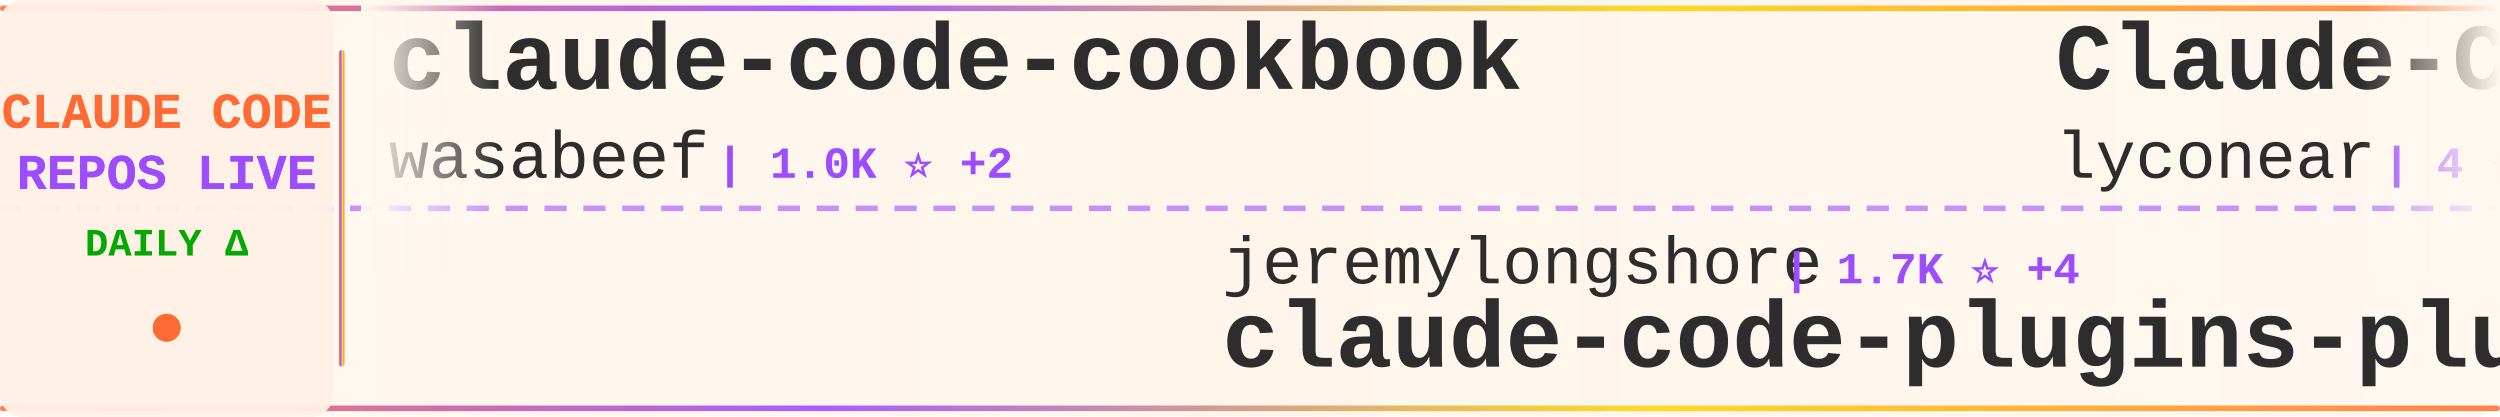
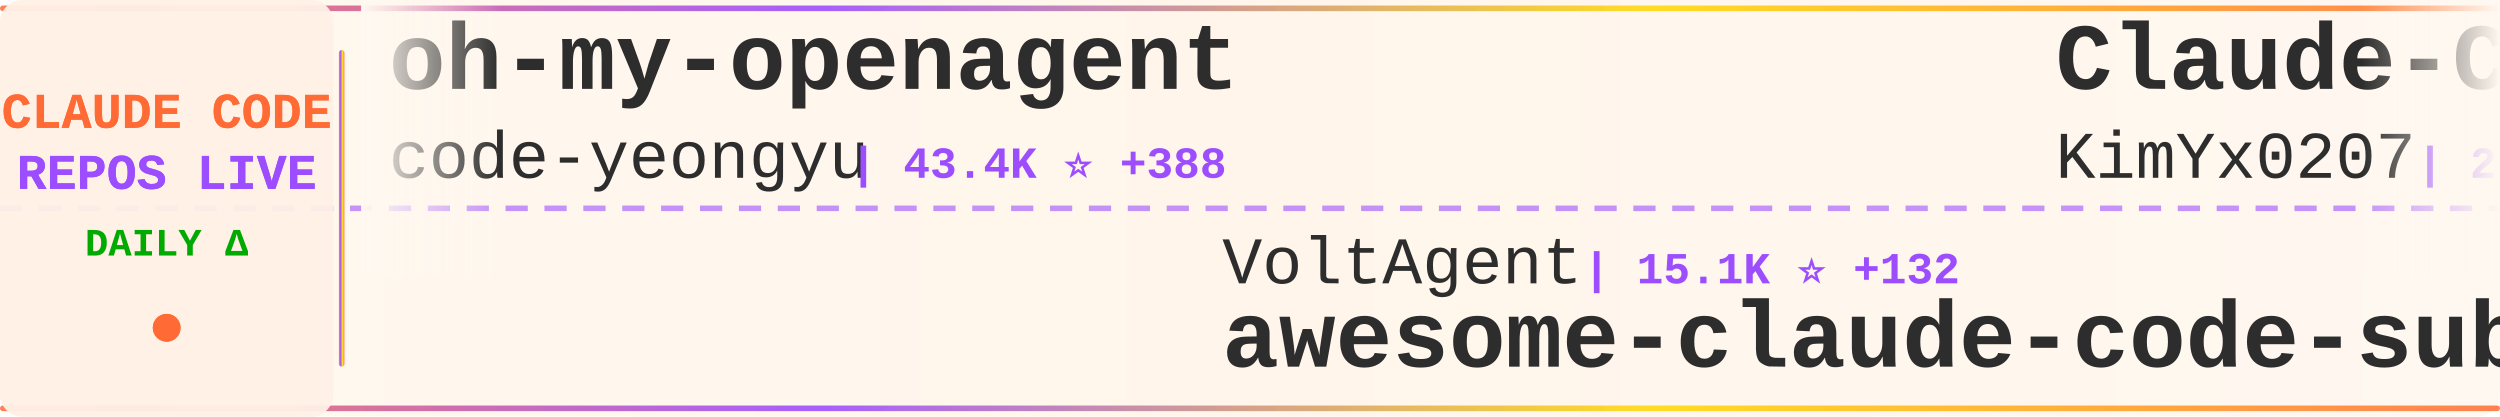
<svg xmlns="http://www.w3.org/2000/svg" width="900" height="150">
  <defs>
    <linearGradient id="tickerBg" x1="0%" y1="0%" x2="100%" y2="0%">
      <stop offset="0%" style="stop-color:#fff8f0;stop-opacity:0.98" />
      <stop offset="50%" style="stop-color:#fff5eb;stop-opacity:1" />
      <stop offset="100%" style="stop-color:#fff8f0;stop-opacity:0.98" />
    </linearGradient>
    <linearGradient id="borderGrad" x1="0%" y1="0%" x2="100%" y2="0%">
      <stop offset="0%" style="stop-color:#FF6B35;stop-opacity:0.85">
        <animate attributeName="stop-opacity" values="0.85;1;0.85" dur="2s" repeatCount="indefinite" />
      </stop>
      <stop offset="33%" style="stop-color:#9C4EFF;stop-opacity:0.9">
        <animate attributeName="stop-opacity" values="0.9;1;0.9" dur="2.2s" repeatCount="indefinite" />
      </stop>
      <stop offset="66%" style="stop-color:#FFD700;stop-opacity:0.85">
        <animate attributeName="stop-opacity" values="0.85;1;0.85" dur="1.8s" repeatCount="indefinite" />
      </stop>
      <stop offset="100%" style="stop-color:#FF6B35;stop-opacity:0.85">
        <animate attributeName="stop-opacity" values="0.85;1;0.85" dur="2s" repeatCount="indefinite" />
      </stop>
    </linearGradient>
    <filter id="textGlow">
      <feGaussianBlur stdDeviation="0.15" result="coloredBlur" />
      <feMerge>
        <feMergeNode in="coloredBlur" />
        <feMergeNode in="SourceGraphic" />
      </feMerge>
    </filter>
    <filter id="metricGlow">
      <feGaussianBlur stdDeviation="0.2" result="coloredBlur" />
      <feMerge>
        <feMergeNode in="coloredBlur" />
        <feMergeNode in="SourceGraphic" />
      </feMerge>
    </filter>
    <linearGradient id="leftFade" x1="0%" y1="0%" x2="100%" y2="0%">
      <stop offset="0%" style="stop-color:#fff8f0;stop-opacity:1" />
      <stop offset="100%" style="stop-color:#fff8f0;stop-opacity:0" />
    </linearGradient>
    <linearGradient id="rightFade" x1="0%" y1="0%" x2="100%" y2="0%">
      <stop offset="0%" style="stop-color:#fff8f0;stop-opacity:0" />
      <stop offset="100%" style="stop-color:#fff8f0;stop-opacity:1" />
    </linearGradient>
  </defs>
  <rect width="900" height="150" fill="url(#tickerBg)" rx="8" />
  <rect x="0" y="2" width="900" height="2" fill="url(#borderGrad)" rx="1" />
  <rect x="0" y="146" width="900" height="2" fill="url(#borderGrad)" rx="1" />
  <line x1="0" y1="75" x2="900" y2="75" stroke="#9C4EFF" stroke-width="2" stroke-dasharray="8 6" opacity="0.6" />
  <rect x="0" y="0" width="120" height="150" fill="#fff0e6" opacity="0.95" rx="8" />
  <text x="60" y="46" font-family="'Courier New', monospace" font-size="18" font-weight="bold" fill="#FF6B35" text-anchor="middle" filter="url(#textGlow)">
    CLAUDE CODE
  </text>
  <text x="60" y="68" font-family="'Courier New', monospace" font-size="18" font-weight="bold" fill="#9C4EFF" text-anchor="middle" filter="url(#textGlow)">
    REPOS LIVE
  </text>
  <text x="60" y="92" font-family="'Courier New', monospace" font-size="14" font-weight="bold" fill="#00aa00" text-anchor="middle">
    DAILY Δ
  </text>
  <circle cx="60" cy="118" r="5" fill="#FF6B35" filter="url(#metricGlow)">
    <animate attributeName="r" values="4;6;4" dur="1.5s" repeatCount="indefinite" />
    <animate attributeName="opacity" values="0.6;1;0.6" dur="1.5s" repeatCount="indefinite" />
  </circle>
  <rect x="122" y="18" width="2" height="114" fill="url(#borderGrad)" rx="1" />
  <clipPath id="tickerClip">
    <rect x="130" y="0" width="770" height="150" />
  </clipPath>
  <g clip-path="url(#tickerClip)">
    <g id="tickerItems">
      <animateTransform attributeName="transform" attributeType="XML" type="translate" from="0 0" to="-3000 0" dur="54s" repeatCount="indefinite" />
      <g transform="translate(0, 0)">
-         <text x="140" y="32" font-family="'Courier New', monospace" font-size="34" font-weight="bold" fill="#2d2d2d">claude-code-cookbook</text>
-         <text x="140" y="64" font-family="'Courier New', monospace" font-size="24" font-weight="normal" fill="#2d2d2d" opacity="1.0">wasabeef</text>
-         <text x="258" y="64" font-family="'Courier New', monospace" font-size="16" font-weight="bold" fill="#9C4EFF"> | 1.0K ⭐ +2</text>
+         <text x="140" y="32" font-family="'Courier New', monospace" font-size="34" font-weight="bold" fill="#2d2d2d">oh-my-openagent</text>
+         <text x="140" y="64" font-family="'Courier New', monospace" font-size="24" font-weight="normal" fill="#2d2d2d" opacity="1.0">code-yeongyu</text>
+         <text x="306" y="64" font-family="'Courier New', monospace" font-size="16" font-weight="bold" fill="#9C4EFF"> | 43.4K ⭐ +388</text>
      </g>
      <g transform="translate(300, 0)">
-         <text x="140" y="102" font-family="'Courier New', monospace" font-size="24" font-weight="normal" fill="#2d2d2d" opacity="1.0">jeremylongshore</text>
-         <text x="342" y="102" font-family="'Courier New', monospace" font-size="16" font-weight="bold" fill="#9C4EFF"> | 1.7K ⭐ +4</text>
-         <text x="140" y="132" font-family="'Courier New', monospace" font-size="34" font-weight="bold" fill="#2d2d2d">claude-code-plugins-plus...</text>
+         <text x="140" y="102" font-family="'Courier New', monospace" font-size="24" font-weight="normal" fill="#2d2d2d" opacity="1.0">VoltAgent</text>
+         <text x="270" y="102" font-family="'Courier New', monospace" font-size="16" font-weight="bold" fill="#9C4EFF"> | 15.1K ⭐ +132</text>
+         <text x="140" y="132" font-family="'Courier New', monospace" font-size="34" font-weight="bold" fill="#2d2d2d">awesome-claude-code-suba...</text>
      </g>
      <g transform="translate(600, 0)">
-         <text x="140" y="32" font-family="'Courier New', monospace" font-size="34" font-weight="bold" fill="#2d2d2d">Claude-Code</text>
-         <text x="140" y="64" font-family="'Courier New', monospace" font-size="24" font-weight="normal" fill="#2d2d2d" opacity="1.0">lyconear</text>
-         <text x="258" y="64" font-family="'Courier New', monospace" font-size="16" font-weight="bold" fill="#9C4EFF"> | 4 ⭐</text>
+         <text x="140" y="32" font-family="'Courier New', monospace" font-size="34" font-weight="bold" fill="#2d2d2d">Claude-Code-x-OpenClaw-G...</text>
+         <text x="140" y="64" font-family="'Courier New', monospace" font-size="24" font-weight="normal" fill="#2d2d2d" opacity="1.0">KimYx0207</text>
+         <text x="270" y="64" font-family="'Courier New', monospace" font-size="16" font-weight="bold" fill="#9C4EFF"> | 2.3K ⭐ +22</text>
      </g>
      <g transform="translate(900, 0)">
        <text x="140" y="102" font-family="'Courier New', monospace" font-size="24" font-weight="normal" fill="#2d2d2d" opacity="1.0">Pimzino</text>
-         <text x="246" y="102" font-family="'Courier New', monospace" font-size="16" font-weight="bold" fill="#9C4EFF"> | 3.6K ⭐ +2</text>
+         <text x="246" y="102" font-family="'Courier New', monospace" font-size="16" font-weight="bold" fill="#9C4EFF"> | 3.6K ⭐ +4</text>
        <text x="140" y="132" font-family="'Courier New', monospace" font-size="34" font-weight="bold" fill="#2d2d2d">claude-code-spec-workflo...</text>
      </g>
      <g transform="translate(1200, 0)">
-         <text x="140" y="32" font-family="'Courier New', monospace" font-size="34" font-weight="bold" fill="#2d2d2d">claude-code-tips</text>
-         <text x="140" y="64" font-family="'Courier New', monospace" font-size="24" font-weight="normal" fill="#2d2d2d" opacity="1.0">ykdojo</text>
-         <text x="234" y="64" font-family="'Courier New', monospace" font-size="16" font-weight="bold" fill="#9C4EFF"> | 6.7K ⭐ +80</text>
+         <text x="140" y="32" font-family="'Courier New', monospace" font-size="34" font-weight="bold" fill="#2d2d2d">claude-code-docs</text>
+         <text x="140" y="64" font-family="'Courier New', monospace" font-size="24" font-weight="normal" fill="#2d2d2d" opacity="1.0">ericbuess</text>
+         <text x="270" y="64" font-family="'Courier New', monospace" font-size="16" font-weight="bold" fill="#9C4EFF"> | 754 ⭐ +3</text>
      </g>
      <g transform="translate(1500, 0)">
-         <text x="140" y="102" font-family="'Courier New', monospace" font-size="24" font-weight="normal" fill="#2d2d2d" opacity="1.0">zhukunpenglinyutong</text>
-         <text x="390" y="102" font-family="'Courier New', monospace" font-size="16" font-weight="bold" fill="#9C4EFF"> | 2.1K ⭐ +31</text>
-         <text x="140" y="132" font-family="'Courier New', monospace" font-size="34" font-weight="bold" fill="#2d2d2d">idea-claude-code-gui</text>
+         <text x="140" y="102" font-family="'Courier New', monospace" font-size="24" font-weight="normal" fill="#2d2d2d" opacity="1.0">alirezarezvani</text>
+         <text x="330" y="102" font-family="'Courier New', monospace" font-size="16" font-weight="bold" fill="#9C4EFF"> | 6.9K ⭐ +203</text>
+         <text x="140" y="132" font-family="'Courier New', monospace" font-size="34" font-weight="bold" fill="#2d2d2d">claude-skills</text>
      </g>
      <g transform="translate(1800, 0)">
-         <text x="140" y="32" font-family="'Courier New', monospace" font-size="34" font-weight="bold" fill="#2d2d2d">claude-code-router</text>
-         <text x="140" y="64" font-family="'Courier New', monospace" font-size="24" font-weight="normal" fill="#2d2d2d" opacity="1.0">musistudio</text>
-         <text x="282" y="64" font-family="'Courier New', monospace" font-size="16" font-weight="bold" fill="#9C4EFF"> | 30.4K ⭐ +96</text>
+         <text x="140" y="32" font-family="'Courier New', monospace" font-size="34" font-weight="bold" fill="#2d2d2d">claudecodeui</text>
+         <text x="140" y="64" font-family="'Courier New', monospace" font-size="24" font-weight="normal" fill="#2d2d2d" opacity="1.0">siteboon</text>
+         <text x="258" y="64" font-family="'Courier New', monospace" font-size="16" font-weight="bold" fill="#9C4EFF"> | 8.9K ⭐ +62</text>
      </g>
      <g transform="translate(2100, 0)">
-         <text x="140" y="102" font-family="'Courier New', monospace" font-size="24" font-weight="normal" fill="#2d2d2d" opacity="1.0">RichardAtCT</text>
-         <text x="294" y="102" font-family="'Courier New', monospace" font-size="16" font-weight="bold" fill="#9C4EFF"> | 2.2K ⭐ +10</text>
-         <text x="140" y="132" font-family="'Courier New', monospace" font-size="34" font-weight="bold" fill="#2d2d2d">claude-code-telegram</text>
+         <text x="140" y="102" font-family="'Courier New', monospace" font-size="24" font-weight="normal" fill="#2d2d2d" opacity="1.0">obra</text>
+         <text x="210" y="102" font-family="'Courier New', monospace" font-size="16" font-weight="bold" fill="#9C4EFF"> | 112.4K ⭐ +2.3K</text>
+         <text x="140" y="132" font-family="'Courier New', monospace" font-size="34" font-weight="bold" fill="#2d2d2d">superpowers</text>
      </g>
      <g transform="translate(2400, 0)">
-         <text x="140" y="32" font-family="'Courier New', monospace" font-size="34" font-weight="bold" fill="#2d2d2d">ralph-claude-code</text>
-         <text x="140" y="64" font-family="'Courier New', monospace" font-size="24" font-weight="normal" fill="#2d2d2d" opacity="1.0">frankbria</text>
-         <text x="270" y="64" font-family="'Courier New', monospace" font-size="16" font-weight="bold" fill="#9C4EFF"> | 8.2K ⭐ +33</text>
+         <text x="140" y="32" font-family="'Courier New', monospace" font-size="34" font-weight="bold" fill="#2d2d2d">claude-code-viewer</text>
+         <text x="140" y="64" font-family="'Courier New', monospace" font-size="24" font-weight="normal" fill="#2d2d2d" opacity="1.0">d-kimuson</text>
+         <text x="270" y="64" font-family="'Courier New', monospace" font-size="16" font-weight="bold" fill="#9C4EFF"> | 1.0K ⭐ +1</text>
      </g>
      <g transform="translate(2700, 0)">
-         <text x="140" y="102" font-family="'Courier New', monospace" font-size="24" font-weight="normal" fill="#2d2d2d" opacity="1.0">disler</text>
-         <text x="234" y="102" font-family="'Courier New', monospace" font-size="16" font-weight="bold" fill="#9C4EFF"> | 548 ⭐ +9</text>
-         <text x="140" y="132" font-family="'Courier New', monospace" font-size="34" font-weight="bold" fill="#2d2d2d">pi-vs-claude-code</text>
+         <text x="140" y="102" font-family="'Courier New', monospace" font-size="24" font-weight="normal" fill="#2d2d2d" opacity="1.0">andrepimenta</text>
+         <text x="306" y="102" font-family="'Courier New', monospace" font-size="16" font-weight="bold" fill="#9C4EFF"> | 1.0K ⭐</text>
+         <text x="140" y="132" font-family="'Courier New', monospace" font-size="34" font-weight="bold" fill="#2d2d2d">claude-code-chat</text>
      </g>
      <g transform="translate(3000, 0)">
-         <text x="140" y="32" font-family="'Courier New', monospace" font-size="34" font-weight="bold" fill="#2d2d2d">claude-code-cookbook</text>
-         <text x="140" y="64" font-family="'Courier New', monospace" font-size="24" font-weight="normal" fill="#2d2d2d" opacity="1.0">wasabeef</text>
-         <text x="258" y="64" font-family="'Courier New', monospace" font-size="16" font-weight="bold" fill="#9C4EFF"> | 1.0K ⭐ +2</text>
+         <text x="140" y="32" font-family="'Courier New', monospace" font-size="34" font-weight="bold" fill="#2d2d2d">oh-my-openagent</text>
+         <text x="140" y="64" font-family="'Courier New', monospace" font-size="24" font-weight="normal" fill="#2d2d2d" opacity="1.0">code-yeongyu</text>
+         <text x="306" y="64" font-family="'Courier New', monospace" font-size="16" font-weight="bold" fill="#9C4EFF"> | 43.4K ⭐ +388</text>
      </g>
      <g transform="translate(3300, 0)">
-         <text x="140" y="102" font-family="'Courier New', monospace" font-size="24" font-weight="normal" fill="#2d2d2d" opacity="1.0">jeremylongshore</text>
-         <text x="342" y="102" font-family="'Courier New', monospace" font-size="16" font-weight="bold" fill="#9C4EFF"> | 1.7K ⭐ +4</text>
-         <text x="140" y="132" font-family="'Courier New', monospace" font-size="34" font-weight="bold" fill="#2d2d2d">claude-code-plugins-plus...</text>
+         <text x="140" y="102" font-family="'Courier New', monospace" font-size="24" font-weight="normal" fill="#2d2d2d" opacity="1.0">VoltAgent</text>
+         <text x="270" y="102" font-family="'Courier New', monospace" font-size="16" font-weight="bold" fill="#9C4EFF"> | 15.1K ⭐ +132</text>
+         <text x="140" y="132" font-family="'Courier New', monospace" font-size="34" font-weight="bold" fill="#2d2d2d">awesome-claude-code-suba...</text>
      </g>
      <g transform="translate(3600, 0)">
-         <text x="140" y="32" font-family="'Courier New', monospace" font-size="34" font-weight="bold" fill="#2d2d2d">Claude-Code</text>
-         <text x="140" y="64" font-family="'Courier New', monospace" font-size="24" font-weight="normal" fill="#2d2d2d" opacity="1.0">lyconear</text>
-         <text x="258" y="64" font-family="'Courier New', monospace" font-size="16" font-weight="bold" fill="#9C4EFF"> | 4 ⭐</text>
+         <text x="140" y="32" font-family="'Courier New', monospace" font-size="34" font-weight="bold" fill="#2d2d2d">Claude-Code-x-OpenClaw-G...</text>
+         <text x="140" y="64" font-family="'Courier New', monospace" font-size="24" font-weight="normal" fill="#2d2d2d" opacity="1.0">KimYx0207</text>
+         <text x="270" y="64" font-family="'Courier New', monospace" font-size="16" font-weight="bold" fill="#9C4EFF"> | 2.3K ⭐ +22</text>
      </g>
      <g transform="translate(3900, 0)">
        <text x="140" y="102" font-family="'Courier New', monospace" font-size="24" font-weight="normal" fill="#2d2d2d" opacity="1.0">Pimzino</text>
-         <text x="246" y="102" font-family="'Courier New', monospace" font-size="16" font-weight="bold" fill="#9C4EFF"> | 3.6K ⭐ +2</text>
+         <text x="246" y="102" font-family="'Courier New', monospace" font-size="16" font-weight="bold" fill="#9C4EFF"> | 3.6K ⭐ +4</text>
        <text x="140" y="132" font-family="'Courier New', monospace" font-size="34" font-weight="bold" fill="#2d2d2d">claude-code-spec-workflo...</text>
      </g>
    </g>
  </g>
  <rect x="130" y="0" width="50" height="100" fill="url(#leftFade)" />
  <rect x="850" y="0" width="50" height="100" fill="url(#rightFade)" />
</svg>
